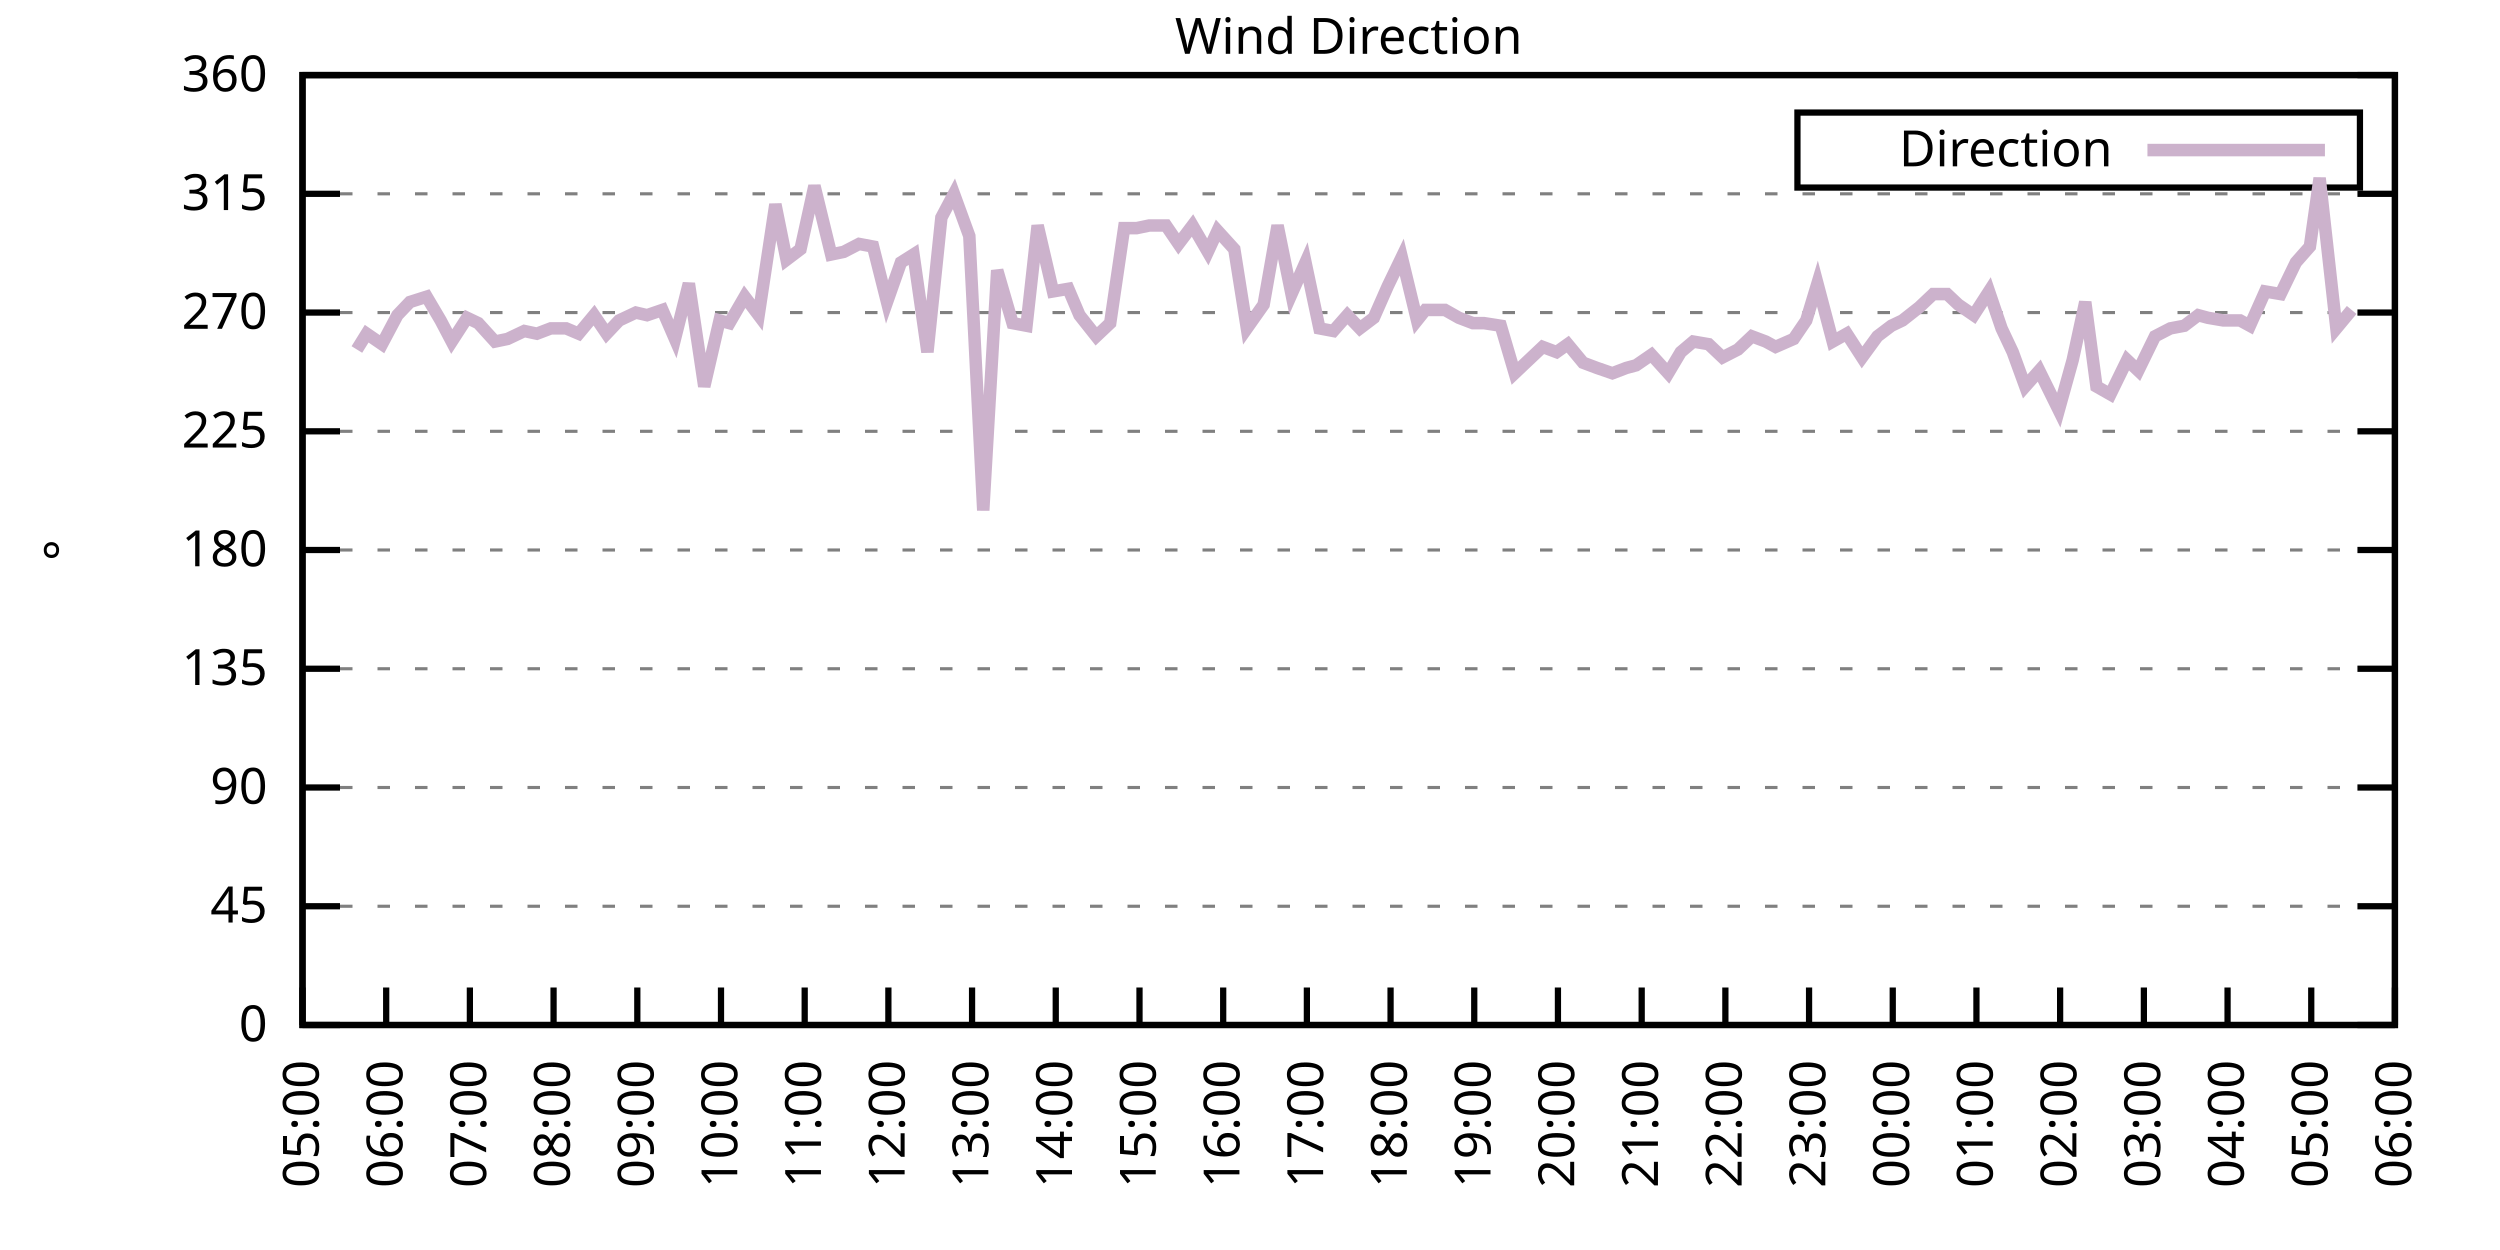
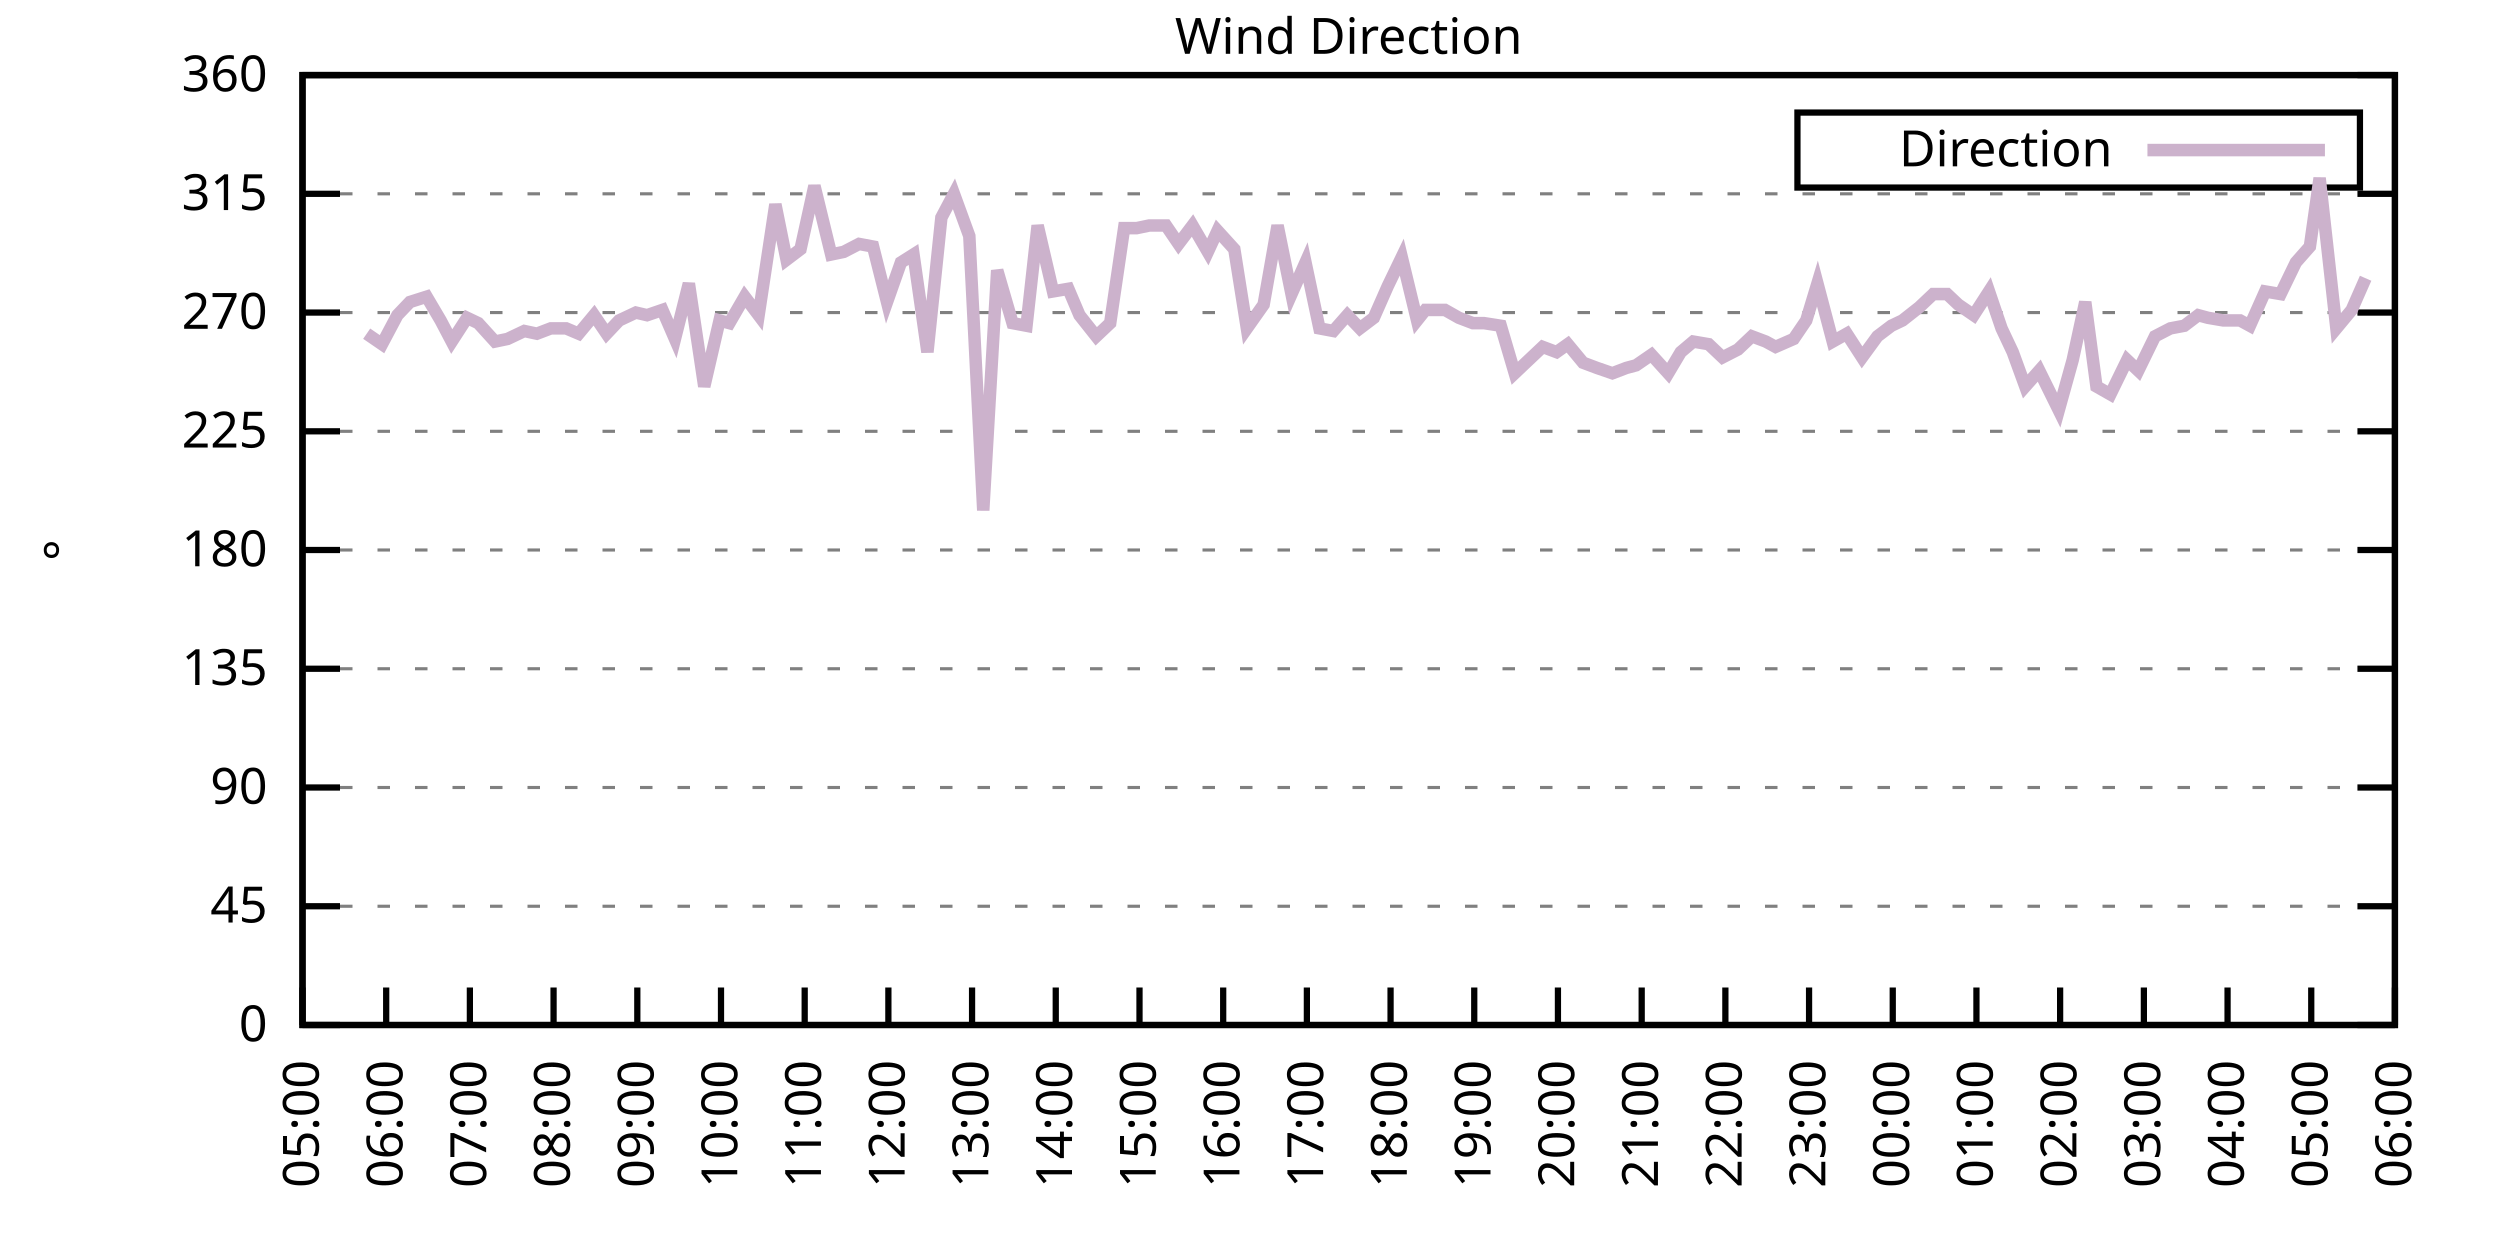
<svg xmlns="http://www.w3.org/2000/svg" xmlns:xlink="http://www.w3.org/1999/xlink" width="400" height="200" viewBox="0 0 400 200">
  <g id="gnuplot_canvas">
    <rect x="0" y="0" width="400" height="200" fill="none" />
    <defs>
      <circle id="gpDot" r="0.5" stroke-width="0.5" stroke="currentColor" />
      <path id="gpPt0" stroke-width="0.333" stroke="currentColor" d="M-1,0 h2 M0,-1 v2" />
      <path id="gpPt1" stroke-width="0.333" stroke="currentColor" d="M-1,-1 L1,1 M1,-1 L-1,1" />
      <path id="gpPt2" stroke-width="0.333" stroke="currentColor" d="M-1,0 L1,0 M0,-1 L0,1 M-1,-1 L1,1 M-1,1 L1,-1" />
      <rect id="gpPt3" stroke-width="0.333" stroke="currentColor" x="-1" y="-1" width="2" height="2" />
      <rect id="gpPt4" stroke-width="0.333" stroke="currentColor" fill="currentColor" x="-1" y="-1" width="2" height="2" />
      <circle id="gpPt5" stroke-width="0.333" stroke="currentColor" cx="0" cy="0" r="1" />
      <use xlink:href="#gpPt5" id="gpPt6" fill="currentColor" stroke="none" />
      <path id="gpPt7" stroke-width="0.333" stroke="currentColor" d="M0,-1.33 L-1.33,0.67 L1.33,0.67 z" />
      <use xlink:href="#gpPt7" id="gpPt8" fill="currentColor" stroke="none" />
      <use xlink:href="#gpPt7" id="gpPt9" stroke="currentColor" transform="rotate(180)" />
      <use xlink:href="#gpPt9" id="gpPt10" fill="currentColor" stroke="none" />
      <use xlink:href="#gpPt3" id="gpPt11" stroke="currentColor" transform="rotate(45)" />
      <use xlink:href="#gpPt11" id="gpPt12" fill="currentColor" stroke="none" />
      <path id="gpPt13" stroke-width="0.333" stroke="currentColor" d="M0,1.330 L1.265,0.411 L0.782,-1.067 L-0.782,-1.076 L-1.265,0.411 z" />
      <use xlink:href="#gpPt13" id="gpPt14" fill="currentColor" stroke="none" />
      <filter id="textbox" filterUnits="objectBoundingBox" x="0" y="0" height="1" width="1">
        <feFlood flood-color="white" flood-opacity="1" result="bgnd" />
        <feComposite in="SourceGraphic" in2="bgnd" operator="atop" />
      </filter>
      <filter id="greybox" filterUnits="objectBoundingBox" x="0" y="0" height="1" width="1">
        <feFlood flood-color="lightgrey" flood-opacity="1" result="grey" />
        <feComposite in="SourceGraphic" in2="grey" operator="atop" />
      </filter>
    </defs>
    <g fill="none" color="white" stroke="currentColor" stroke-width="1.00" stroke-linecap="butt" stroke-linejoin="miter">
</g>
    <g fill="none" color="black" stroke="currentColor" stroke-width="1.00" stroke-linecap="butt" stroke-linejoin="miter">
      <g stroke="none" shape-rendering="crispEdges">
        <polygon fill="rgb(255, 255, 255)" points="48.40,164.00 383.18,164.00 383.18,12.02 48.40,12.02 " />
      </g>
    </g>
    <g fill="none" color="black" stroke="currentColor" stroke-width="1.00" stroke-linecap="butt" stroke-linejoin="miter">
</g>
    <g fill="none" color="black" stroke="black" stroke-width="0.50" stroke-linecap="butt" stroke-linejoin="miter">
</g>
    <g fill="none" color="gray" stroke="currentColor" stroke-width="0.50" stroke-linecap="butt" stroke-linejoin="miter">
      <path stroke="gray" stroke-dasharray="2,4" class="gridline" d="M48.40,164.00 L383.19,164.00  " />
    </g>
    <g fill="none" color="gray" stroke="gray" stroke-width="1.00" stroke-linecap="butt" stroke-linejoin="miter">
</g>
    <g fill="none" color="black" stroke="currentColor" stroke-width="1.00" stroke-linecap="butt" stroke-linejoin="miter">
      <path stroke="black" d="M48.40,164.00 L54.40,164.00 M383.19,164.00 L377.19,164.00  " />
      <g transform="translate(42.80,166.60)" stroke="none" fill="black" font-family="Sans" font-size="8.00" text-anchor="end">
        <text>
          <tspan font-family="Sans"> 0</tspan>
        </text>
      </g>
    </g>
    <g fill="none" color="black" stroke="currentColor" stroke-width="1.00" stroke-linecap="butt" stroke-linejoin="miter">
</g>
    <g fill="none" color="black" stroke="black" stroke-width="0.50" stroke-linecap="butt" stroke-linejoin="miter">
</g>
    <g fill="none" color="gray" stroke="currentColor" stroke-width="0.50" stroke-linecap="butt" stroke-linejoin="miter">
      <path stroke="gray" stroke-dasharray="2,4" class="gridline" d="M48.40,145.00 L383.19,145.00  " />
    </g>
    <g fill="none" color="gray" stroke="gray" stroke-width="1.00" stroke-linecap="butt" stroke-linejoin="miter">
</g>
    <g fill="none" color="black" stroke="currentColor" stroke-width="1.00" stroke-linecap="butt" stroke-linejoin="miter">
      <path stroke="black" d="M48.40,145.00 L54.40,145.00 M383.19,145.00 L377.19,145.00  " />
      <g transform="translate(42.80,147.60)" stroke="none" fill="black" font-family="Sans" font-size="8.00" text-anchor="end">
        <text>
          <tspan font-family="Sans"> 45</tspan>
        </text>
      </g>
    </g>
    <g fill="none" color="black" stroke="currentColor" stroke-width="1.00" stroke-linecap="butt" stroke-linejoin="miter">
</g>
    <g fill="none" color="black" stroke="black" stroke-width="0.50" stroke-linecap="butt" stroke-linejoin="miter">
</g>
    <g fill="none" color="gray" stroke="currentColor" stroke-width="0.50" stroke-linecap="butt" stroke-linejoin="miter">
      <path stroke="gray" stroke-dasharray="2,4" class="gridline" d="M48.40,126.00 L383.19,126.00  " />
    </g>
    <g fill="none" color="gray" stroke="gray" stroke-width="1.00" stroke-linecap="butt" stroke-linejoin="miter">
</g>
    <g fill="none" color="black" stroke="currentColor" stroke-width="1.00" stroke-linecap="butt" stroke-linejoin="miter">
      <path stroke="black" d="M48.40,126.00 L54.40,126.00 M383.19,126.00 L377.19,126.00  " />
      <g transform="translate(42.80,128.60)" stroke="none" fill="black" font-family="Sans" font-size="8.00" text-anchor="end">
        <text>
          <tspan font-family="Sans"> 90</tspan>
        </text>
      </g>
    </g>
    <g fill="none" color="black" stroke="currentColor" stroke-width="1.00" stroke-linecap="butt" stroke-linejoin="miter">
</g>
    <g fill="none" color="black" stroke="black" stroke-width="0.50" stroke-linecap="butt" stroke-linejoin="miter">
</g>
    <g fill="none" color="gray" stroke="currentColor" stroke-width="0.50" stroke-linecap="butt" stroke-linejoin="miter">
      <path stroke="gray" stroke-dasharray="2,4" class="gridline" d="M48.40,107.00 L383.19,107.00  " />
    </g>
    <g fill="none" color="gray" stroke="gray" stroke-width="1.00" stroke-linecap="butt" stroke-linejoin="miter">
</g>
    <g fill="none" color="black" stroke="currentColor" stroke-width="1.00" stroke-linecap="butt" stroke-linejoin="miter">
      <path stroke="black" d="M48.40,107.00 L54.40,107.00 M383.19,107.00 L377.19,107.00  " />
      <g transform="translate(42.80,109.60)" stroke="none" fill="black" font-family="Sans" font-size="8.00" text-anchor="end">
        <text>
          <tspan font-family="Sans"> 135</tspan>
        </text>
      </g>
    </g>
    <g fill="none" color="black" stroke="currentColor" stroke-width="1.00" stroke-linecap="butt" stroke-linejoin="miter">
</g>
    <g fill="none" color="black" stroke="black" stroke-width="0.50" stroke-linecap="butt" stroke-linejoin="miter">
</g>
    <g fill="none" color="gray" stroke="currentColor" stroke-width="0.50" stroke-linecap="butt" stroke-linejoin="miter">
      <path stroke="gray" stroke-dasharray="2,4" class="gridline" d="M48.40,88.00 L383.19,88.00  " />
    </g>
    <g fill="none" color="gray" stroke="gray" stroke-width="1.00" stroke-linecap="butt" stroke-linejoin="miter">
</g>
    <g fill="none" color="black" stroke="currentColor" stroke-width="1.00" stroke-linecap="butt" stroke-linejoin="miter">
      <path stroke="black" d="M48.40,88.00 L54.40,88.00 M383.19,88.00 L377.19,88.00  " />
      <g transform="translate(42.80,90.60)" stroke="none" fill="black" font-family="Sans" font-size="8.00" text-anchor="end">
        <text>
          <tspan font-family="Sans"> 180</tspan>
        </text>
      </g>
    </g>
    <g fill="none" color="black" stroke="currentColor" stroke-width="1.00" stroke-linecap="butt" stroke-linejoin="miter">
</g>
    <g fill="none" color="black" stroke="black" stroke-width="0.50" stroke-linecap="butt" stroke-linejoin="miter">
</g>
    <g fill="none" color="gray" stroke="currentColor" stroke-width="0.50" stroke-linecap="butt" stroke-linejoin="miter">
      <path stroke="gray" stroke-dasharray="2,4" class="gridline" d="M48.40,69.01 L383.19,69.01  " />
    </g>
    <g fill="none" color="gray" stroke="gray" stroke-width="1.00" stroke-linecap="butt" stroke-linejoin="miter">
</g>
    <g fill="none" color="black" stroke="currentColor" stroke-width="1.00" stroke-linecap="butt" stroke-linejoin="miter">
      <path stroke="black" d="M48.40,69.01 L54.40,69.01 M383.19,69.01 L377.19,69.01  " />
      <g transform="translate(42.80,71.61)" stroke="none" fill="black" font-family="Sans" font-size="8.00" text-anchor="end">
        <text>
          <tspan font-family="Sans"> 225</tspan>
        </text>
      </g>
    </g>
    <g fill="none" color="black" stroke="currentColor" stroke-width="1.00" stroke-linecap="butt" stroke-linejoin="miter">
</g>
    <g fill="none" color="black" stroke="black" stroke-width="0.50" stroke-linecap="butt" stroke-linejoin="miter">
</g>
    <g fill="none" color="gray" stroke="currentColor" stroke-width="0.50" stroke-linecap="butt" stroke-linejoin="miter">
      <path stroke="gray" stroke-dasharray="2,4" class="gridline" d="M48.40,50.01 L383.19,50.01  " />
    </g>
    <g fill="none" color="gray" stroke="gray" stroke-width="1.00" stroke-linecap="butt" stroke-linejoin="miter">
</g>
    <g fill="none" color="black" stroke="currentColor" stroke-width="1.00" stroke-linecap="butt" stroke-linejoin="miter">
      <path stroke="black" d="M48.40,50.01 L54.40,50.01 M383.19,50.01 L377.19,50.01  " />
      <g transform="translate(42.80,52.61)" stroke="none" fill="black" font-family="Sans" font-size="8.00" text-anchor="end">
        <text>
          <tspan font-family="Sans"> 270</tspan>
        </text>
      </g>
    </g>
    <g fill="none" color="black" stroke="currentColor" stroke-width="1.00" stroke-linecap="butt" stroke-linejoin="miter">
</g>
    <g fill="none" color="black" stroke="black" stroke-width="0.50" stroke-linecap="butt" stroke-linejoin="miter">
</g>
    <g fill="none" color="gray" stroke="currentColor" stroke-width="0.50" stroke-linecap="butt" stroke-linejoin="miter">
      <path stroke="gray" stroke-dasharray="2,4" class="gridline" d="M48.40,31.01 L383.19,31.01  " />
    </g>
    <g fill="none" color="gray" stroke="gray" stroke-width="1.00" stroke-linecap="butt" stroke-linejoin="miter">
</g>
    <g fill="none" color="black" stroke="currentColor" stroke-width="1.00" stroke-linecap="butt" stroke-linejoin="miter">
      <path stroke="black" d="M48.40,31.01 L54.40,31.01 M383.19,31.01 L377.19,31.01  " />
      <g transform="translate(42.80,33.61)" stroke="none" fill="black" font-family="Sans" font-size="8.00" text-anchor="end">
        <text>
          <tspan font-family="Sans"> 315</tspan>
        </text>
      </g>
    </g>
    <g fill="none" color="black" stroke="currentColor" stroke-width="1.00" stroke-linecap="butt" stroke-linejoin="miter">
</g>
    <g fill="none" color="black" stroke="black" stroke-width="0.50" stroke-linecap="butt" stroke-linejoin="miter">
</g>
    <g fill="none" color="gray" stroke="currentColor" stroke-width="0.50" stroke-linecap="butt" stroke-linejoin="miter">
      <path stroke="gray" stroke-dasharray="2,4" class="gridline" d="M48.40,12.01 L383.19,12.01  " />
    </g>
    <g fill="none" color="gray" stroke="gray" stroke-width="1.00" stroke-linecap="butt" stroke-linejoin="miter">
</g>
    <g fill="none" color="black" stroke="currentColor" stroke-width="1.00" stroke-linecap="butt" stroke-linejoin="miter">
      <path stroke="black" d="M48.40,12.01 L54.40,12.01 M383.19,12.01 L377.19,12.01  " />
      <g transform="translate(42.80,14.61)" stroke="none" fill="black" font-family="Sans" font-size="8.00" text-anchor="end">
        <text>
          <tspan font-family="Sans"> 360</tspan>
        </text>
      </g>
    </g>
    <g fill="none" color="black" stroke="currentColor" stroke-width="1.00" stroke-linecap="butt" stroke-linejoin="miter">
      <path stroke="black" d="M48.40,164.00 L48.40,158.00  " />
      <g transform="translate(51.00,169.60) rotate(270.00)" stroke="none" fill="black" font-family="Sans" font-size="8.00" text-anchor="end">
        <text>
          <tspan font-family="Sans">05:00</tspan>
        </text>
      </g>
    </g>
    <g fill="none" color="black" stroke="currentColor" stroke-width="1.00" stroke-linecap="butt" stroke-linejoin="miter">
      <path stroke="black" d="M61.79,164.00 L61.79,158.00  " />
      <g transform="translate(64.39,169.60) rotate(270.00)" stroke="none" fill="black" font-family="Sans" font-size="8.00" text-anchor="end">
        <text>
          <tspan font-family="Sans">06:00</tspan>
        </text>
      </g>
    </g>
    <g fill="none" color="black" stroke="currentColor" stroke-width="1.00" stroke-linecap="butt" stroke-linejoin="miter">
      <path stroke="black" d="M75.18,164.00 L75.18,158.00  " />
      <g transform="translate(77.78,169.60) rotate(270.00)" stroke="none" fill="black" font-family="Sans" font-size="8.00" text-anchor="end">
        <text>
          <tspan font-family="Sans">07:00</tspan>
        </text>
      </g>
    </g>
    <g fill="none" color="black" stroke="currentColor" stroke-width="1.00" stroke-linecap="butt" stroke-linejoin="miter">
      <path stroke="black" d="M88.57,164.00 L88.57,158.00  " />
      <g transform="translate(91.17,169.60) rotate(270.00)" stroke="none" fill="black" font-family="Sans" font-size="8.00" text-anchor="end">
        <text>
          <tspan font-family="Sans">08:00</tspan>
        </text>
      </g>
    </g>
    <g fill="none" color="black" stroke="currentColor" stroke-width="1.00" stroke-linecap="butt" stroke-linejoin="miter">
      <path stroke="black" d="M101.97,164.00 L101.97,158.00  " />
      <g transform="translate(104.57,169.60) rotate(270.00)" stroke="none" fill="black" font-family="Sans" font-size="8.00" text-anchor="end">
        <text>
          <tspan font-family="Sans">09:00</tspan>
        </text>
      </g>
    </g>
    <g fill="none" color="black" stroke="currentColor" stroke-width="1.00" stroke-linecap="butt" stroke-linejoin="miter">
      <path stroke="black" d="M115.36,164.00 L115.36,158.00  " />
      <g transform="translate(117.96,169.60) rotate(270.00)" stroke="none" fill="black" font-family="Sans" font-size="8.00" text-anchor="end">
        <text>
          <tspan font-family="Sans">10:00</tspan>
        </text>
      </g>
    </g>
    <g fill="none" color="black" stroke="currentColor" stroke-width="1.00" stroke-linecap="butt" stroke-linejoin="miter">
      <path stroke="black" d="M128.75,164.00 L128.75,158.00  " />
      <g transform="translate(131.35,169.60) rotate(270.00)" stroke="none" fill="black" font-family="Sans" font-size="8.00" text-anchor="end">
        <text>
          <tspan font-family="Sans">11:00</tspan>
        </text>
      </g>
    </g>
    <g fill="none" color="black" stroke="currentColor" stroke-width="1.00" stroke-linecap="butt" stroke-linejoin="miter">
      <path stroke="black" d="M142.14,164.00 L142.14,158.00  " />
      <g transform="translate(144.74,169.60) rotate(270.00)" stroke="none" fill="black" font-family="Sans" font-size="8.00" text-anchor="end">
        <text>
          <tspan font-family="Sans">12:00</tspan>
        </text>
      </g>
    </g>
    <g fill="none" color="black" stroke="currentColor" stroke-width="1.00" stroke-linecap="butt" stroke-linejoin="miter">
      <path stroke="black" d="M155.53,164.00 L155.53,158.00  " />
      <g transform="translate(158.13,169.60) rotate(270.00)" stroke="none" fill="black" font-family="Sans" font-size="8.00" text-anchor="end">
        <text>
          <tspan font-family="Sans">13:00</tspan>
        </text>
      </g>
    </g>
    <g fill="none" color="black" stroke="currentColor" stroke-width="1.00" stroke-linecap="butt" stroke-linejoin="miter">
      <path stroke="black" d="M168.92,164.00 L168.92,158.00  " />
      <g transform="translate(171.52,169.60) rotate(270.00)" stroke="none" fill="black" font-family="Sans" font-size="8.00" text-anchor="end">
        <text>
          <tspan font-family="Sans">14:00</tspan>
        </text>
      </g>
    </g>
    <g fill="none" color="black" stroke="currentColor" stroke-width="1.00" stroke-linecap="butt" stroke-linejoin="miter">
      <path stroke="black" d="M182.32,164.00 L182.32,158.00  " />
      <g transform="translate(184.92,169.60) rotate(270.00)" stroke="none" fill="black" font-family="Sans" font-size="8.00" text-anchor="end">
        <text>
          <tspan font-family="Sans">15:00</tspan>
        </text>
      </g>
    </g>
    <g fill="none" color="black" stroke="currentColor" stroke-width="1.00" stroke-linecap="butt" stroke-linejoin="miter">
      <path stroke="black" d="M195.71,164.00 L195.71,158.00  " />
      <g transform="translate(198.31,169.60) rotate(270.00)" stroke="none" fill="black" font-family="Sans" font-size="8.00" text-anchor="end">
        <text>
          <tspan font-family="Sans">16:00</tspan>
        </text>
      </g>
    </g>
    <g fill="none" color="black" stroke="currentColor" stroke-width="1.00" stroke-linecap="butt" stroke-linejoin="miter">
      <path stroke="black" d="M209.10,164.00 L209.10,158.00  " />
      <g transform="translate(211.70,169.60) rotate(270.00)" stroke="none" fill="black" font-family="Sans" font-size="8.00" text-anchor="end">
        <text>
          <tspan font-family="Sans">17:00</tspan>
        </text>
      </g>
    </g>
    <g fill="none" color="black" stroke="currentColor" stroke-width="1.00" stroke-linecap="butt" stroke-linejoin="miter">
      <path stroke="black" d="M222.49,164.00 L222.49,158.00  " />
      <g transform="translate(225.09,169.60) rotate(270.00)" stroke="none" fill="black" font-family="Sans" font-size="8.00" text-anchor="end">
        <text>
          <tspan font-family="Sans">18:00</tspan>
        </text>
      </g>
    </g>
    <g fill="none" color="black" stroke="currentColor" stroke-width="1.00" stroke-linecap="butt" stroke-linejoin="miter">
      <path stroke="black" d="M235.88,164.00 L235.88,158.00  " />
      <g transform="translate(238.48,169.60) rotate(270.00)" stroke="none" fill="black" font-family="Sans" font-size="8.00" text-anchor="end">
        <text>
          <tspan font-family="Sans">19:00</tspan>
        </text>
      </g>
    </g>
    <g fill="none" color="black" stroke="currentColor" stroke-width="1.00" stroke-linecap="butt" stroke-linejoin="miter">
      <path stroke="black" d="M249.27,164.00 L249.27,158.00  " />
      <g transform="translate(251.87,169.60) rotate(270.00)" stroke="none" fill="black" font-family="Sans" font-size="8.00" text-anchor="end">
        <text>
          <tspan font-family="Sans">20:00</tspan>
        </text>
      </g>
    </g>
    <g fill="none" color="black" stroke="currentColor" stroke-width="1.00" stroke-linecap="butt" stroke-linejoin="miter">
      <path stroke="black" d="M262.67,164.00 L262.67,158.00  " />
      <g transform="translate(265.27,169.60) rotate(270.00)" stroke="none" fill="black" font-family="Sans" font-size="8.00" text-anchor="end">
        <text>
          <tspan font-family="Sans">21:00</tspan>
        </text>
      </g>
    </g>
    <g fill="none" color="black" stroke="currentColor" stroke-width="1.00" stroke-linecap="butt" stroke-linejoin="miter">
      <path stroke="black" d="M276.06,164.00 L276.06,158.00  " />
      <g transform="translate(278.66,169.60) rotate(270.00)" stroke="none" fill="black" font-family="Sans" font-size="8.00" text-anchor="end">
        <text>
          <tspan font-family="Sans">22:00</tspan>
        </text>
      </g>
    </g>
    <g fill="none" color="black" stroke="currentColor" stroke-width="1.00" stroke-linecap="butt" stroke-linejoin="miter">
      <path stroke="black" d="M289.45,164.00 L289.45,158.00  " />
      <g transform="translate(292.05,169.60) rotate(270.00)" stroke="none" fill="black" font-family="Sans" font-size="8.00" text-anchor="end">
        <text>
          <tspan font-family="Sans">23:00</tspan>
        </text>
      </g>
    </g>
    <g fill="none" color="black" stroke="currentColor" stroke-width="1.00" stroke-linecap="butt" stroke-linejoin="miter">
      <path stroke="black" d="M302.84,164.00 L302.84,158.00  " />
      <g transform="translate(305.44,169.60) rotate(270.00)" stroke="none" fill="black" font-family="Sans" font-size="8.00" text-anchor="end">
        <text>
          <tspan font-family="Sans">00:00</tspan>
        </text>
      </g>
    </g>
    <g fill="none" color="black" stroke="currentColor" stroke-width="1.00" stroke-linecap="butt" stroke-linejoin="miter">
      <path stroke="black" d="M316.23,164.00 L316.23,158.00  " />
      <g transform="translate(318.83,169.60) rotate(270.00)" stroke="none" fill="black" font-family="Sans" font-size="8.00" text-anchor="end">
        <text>
          <tspan font-family="Sans">01:00</tspan>
        </text>
      </g>
    </g>
    <g fill="none" color="black" stroke="currentColor" stroke-width="1.00" stroke-linecap="butt" stroke-linejoin="miter">
      <path stroke="black" d="M329.62,164.00 L329.62,158.00  " />
      <g transform="translate(332.22,169.60) rotate(270.00)" stroke="none" fill="black" font-family="Sans" font-size="8.00" text-anchor="end">
        <text>
          <tspan font-family="Sans">02:00</tspan>
        </text>
      </g>
    </g>
    <g fill="none" color="black" stroke="currentColor" stroke-width="1.00" stroke-linecap="butt" stroke-linejoin="miter">
      <path stroke="black" d="M343.02,164.00 L343.02,158.00  " />
      <g transform="translate(345.62,169.60) rotate(270.00)" stroke="none" fill="black" font-family="Sans" font-size="8.00" text-anchor="end">
        <text>
          <tspan font-family="Sans">03:00</tspan>
        </text>
      </g>
    </g>
    <g fill="none" color="black" stroke="currentColor" stroke-width="1.00" stroke-linecap="butt" stroke-linejoin="miter">
      <path stroke="black" d="M356.41,164.00 L356.41,158.00  " />
      <g transform="translate(359.01,169.60) rotate(270.00)" stroke="none" fill="black" font-family="Sans" font-size="8.00" text-anchor="end">
        <text>
          <tspan font-family="Sans">04:00</tspan>
        </text>
      </g>
    </g>
    <g fill="none" color="black" stroke="currentColor" stroke-width="1.00" stroke-linecap="butt" stroke-linejoin="miter">
      <path stroke="black" d="M369.80,164.00 L369.80,158.00  " />
      <g transform="translate(372.40,169.60) rotate(270.00)" stroke="none" fill="black" font-family="Sans" font-size="8.00" text-anchor="end">
        <text>
          <tspan font-family="Sans">05:00</tspan>
        </text>
      </g>
    </g>
    <g fill="none" color="black" stroke="currentColor" stroke-width="1.00" stroke-linecap="butt" stroke-linejoin="miter">
      <path stroke="black" d="M383.19,164.00 L383.19,158.00  " />
      <g transform="translate(385.79,169.60) rotate(270.00)" stroke="none" fill="black" font-family="Sans" font-size="8.00" text-anchor="end">
        <text>
          <tspan font-family="Sans">06:00</tspan>
        </text>
      </g>
    </g>
    <g fill="none" color="black" stroke="currentColor" stroke-width="1.00" stroke-linecap="butt" stroke-linejoin="miter">
</g>
    <g fill="none" color="black" stroke="currentColor" stroke-width="1.00" stroke-linecap="butt" stroke-linejoin="miter">
      <path stroke="black" d="M48.40,12.01 L48.40,164.00 L383.19,164.00 L383.19,12.01 L48.40,12.01 Z  " />
    </g>
    <g fill="none" color="black" stroke="currentColor" stroke-width="1.00" stroke-linecap="butt" stroke-linejoin="miter">
</g>
    <g fill="none" color="black" stroke="currentColor" stroke-width="1.00" stroke-linecap="butt" stroke-linejoin="miter">
      <path stroke="black" d="M287.59,30.01 L287.59,18.01 L377.59,18.01 L377.59,30.01 L287.59,30.01 Z  " />
    </g>
    <g id="Wind_direction_plot_1">
      <g fill="none" color="white" stroke="black" stroke-width="2.00" stroke-linecap="butt" stroke-linejoin="miter">
</g>
      <g fill="none" color="black" stroke="currentColor" stroke-width="2.00" stroke-linecap="butt" stroke-linejoin="miter">
        <g transform="translate(337.99,26.61)" stroke="none" fill="black" font-family="Sans" font-size="8.00" text-anchor="end">
          <text>
            <tspan font-family="Sans">Direction</tspan>
          </text>
        </g>
      </g>
      <g fill="none" color="black" stroke="currentColor" stroke-width="2.00" stroke-linecap="butt" stroke-linejoin="miter">
-         <path stroke="rgb(204, 178, 204)" d="M343.59,24.01 L371.99,24.01 M57.10,55.92 L58.67,53.39 L61.12,55.07 L63.58,50.43 L65.59,48.32 L68.26,47.47   L70.50,51.27 L72.28,54.65 L74.74,50.85 L76.52,51.70 L79.20,54.65 L81.21,54.23 L83.89,52.96 L85.90,53.39   L88.13,52.54 L90.58,52.54 L92.59,53.39 L95.05,50.43 L97.06,53.39 L99.06,51.27 L101.74,50.01 L103.53,50.43   L105.98,49.59 L107.99,54.23 L110.22,45.36 L112.68,61.83 L115.13,51.27 L116.70,51.70 L119.15,47.47 L121.38,50.43   L124.06,32.70 L125.85,41.56 L128.08,39.87 L130.31,29.74 L132.99,40.72 L135.00,40.30 L137.45,39.03 L139.69,39.45   L141.92,48.32 L144.15,41.99 L146.16,40.72 L148.39,56.34 L150.62,34.81 L152.63,31.01 L155.09,37.76 L157.32,81.67   L159.55,43.25 L162.01,51.70 L164.24,52.12 L166.02,36.08 L168.48,46.63 L170.93,46.21 L172.72,50.43 L175.40,53.81   L177.63,51.70 L179.86,36.50 L181.87,36.50 L183.88,36.08 L186.56,36.08 L188.57,39.03 L190.80,36.08 L193.25,40.30   L194.81,36.92 L197.49,39.87 L199.50,52.54 L202.18,48.74 L204.41,36.08 L206.64,47.05 L208.88,41.99 L211.11,52.54   L213.34,52.96 L215.57,50.43 L217.58,52.54 L219.81,50.85 L222.04,45.79 L224.28,41.14 L226.73,51.27 L228.07,49.59   L231.20,49.59 L233.43,50.85 L235.66,51.70 L237.44,51.70 L240.12,52.12 L242.36,59.72 L244.14,58.03 L246.82,55.50   L249.05,56.34 L250.84,55.07 L253.29,58.03 L255.52,58.87 L257.98,59.72 L260.21,58.87 L261.77,58.45 L264.23,56.76   L266.91,59.72 L268.92,56.34 L270.92,54.65 L273.38,55.07 L275.61,57.18 L278.07,55.92 L280.30,53.81 L282.53,54.65   L284.09,55.50 L286.99,54.23 L289.00,51.27 L290.79,45.36 L293.24,54.65 L295.48,53.39 L297.93,57.18 L300.39,53.81   L302.62,52.12 L304.40,51.27 L307.08,49.16 L309.31,47.05 L311.54,47.05 L313.33,48.74 L315.79,50.43 L318.24,46.63   L320.25,52.54 L322.04,56.34 L324.04,61.83 L326.28,59.30 L329.40,65.63 L331.63,57.61 L333.64,48.32 L335.43,61.83   L337.66,63.10 L340.34,57.61 L342.12,59.30 L344.80,53.81 L347.26,52.54 L349.49,52.12 L351.72,50.43 L353.28,50.85   L355.74,51.27 L358.42,51.27 L359.98,52.12 L362.43,46.63 L364.89,47.05 L367.34,41.99 L369.58,39.45 L371.14,28.48   L373.82,52.54 L376.27,49.59  " />
+         <path stroke="rgb(204, 178, 204)" d="M343.59,24.01 L371.99,24.01 M58.67,53.39 L61.12,55.07 L63.58,50.43 L65.59,48.32 L68.26,47.47 L70.50,51.27   L72.28,54.65 L74.74,50.85 L76.52,51.70 L79.20,54.65 L81.21,54.23 L83.89,52.96 L85.90,53.39 L88.13,52.54   L90.58,52.54 L92.59,53.39 L95.05,50.43 L97.06,53.39 L99.06,51.27 L101.74,50.01 L103.53,50.43 L105.98,49.59   L107.99,54.23 L110.22,45.36 L112.68,61.83 L115.13,51.27 L116.70,51.70 L119.15,47.47 L121.38,50.43 L124.06,32.70   L125.85,41.56 L128.08,39.87 L130.31,29.74 L132.99,40.72 L135.00,40.30 L137.45,39.03 L139.69,39.45 L141.92,48.32   L144.15,41.99 L146.16,40.72 L148.39,56.34 L150.62,34.81 L152.63,31.01 L155.09,37.76 L157.32,81.67 L159.55,43.25   L162.01,51.70 L164.24,52.12 L166.02,36.08 L168.48,46.63 L170.93,46.21 L172.72,50.43 L175.40,53.81 L177.63,51.70   L179.86,36.50 L181.87,36.50 L183.88,36.08 L186.56,36.08 L188.57,39.03 L190.80,36.08 L193.25,40.30 L194.81,36.92   L197.49,39.87 L199.50,52.54 L202.18,48.74 L204.41,36.08 L206.64,47.05 L208.88,41.99 L211.11,52.54 L213.34,52.96   L215.57,50.43 L217.58,52.54 L219.81,50.85 L222.04,45.79 L224.28,41.14 L226.73,51.27 L228.07,49.59 L231.20,49.59   L233.43,50.85 L235.66,51.70 L237.44,51.70 L240.12,52.12 L242.36,59.72 L244.14,58.03 L246.82,55.50 L249.05,56.34   L250.84,55.07 L253.29,58.03 L255.52,58.87 L257.98,59.72 L260.21,58.87 L261.77,58.45 L264.23,56.76 L266.91,59.72   L268.92,56.34 L270.92,54.65 L273.38,55.07 L275.61,57.18 L278.07,55.92 L280.30,53.81 L282.53,54.65 L284.09,55.50   L286.99,54.23 L289.00,51.27 L290.79,45.36 L293.24,54.65 L295.48,53.39 L297.93,57.18 L300.39,53.81 L302.62,52.12   L304.40,51.27 L307.08,49.16 L309.31,47.05 L311.54,47.05 L313.33,48.74 L315.79,50.43 L318.24,46.63 L320.25,52.54   L322.04,56.34 L324.04,61.83 L326.28,59.30 L329.40,65.63 L331.63,57.61 L333.64,48.32 L335.43,61.83 L337.66,63.10   L340.34,57.61 L342.12,59.30 L344.80,53.81 L347.26,52.54 L349.49,52.12 L351.72,50.43 L353.28,50.85 L355.74,51.27   L358.42,51.27 L359.98,52.12 L362.43,46.63 L364.89,47.05 L367.34,41.99 L369.58,39.45 L371.14,28.48 L373.82,52.54   L376.27,49.59 L378.50,44.52  " />
      </g>
    </g>
    <g fill="none" color="black" stroke="currentColor" stroke-width="2.00" stroke-linecap="butt" stroke-linejoin="miter">
</g>
    <g fill="none" color="black" stroke="black" stroke-width="1.00" stroke-linecap="butt" stroke-linejoin="miter">
</g>
    <g fill="none" color="black" stroke="currentColor" stroke-width="1.00" stroke-linecap="butt" stroke-linejoin="miter">
      <path stroke="black" d="M48.40,12.01 L48.40,164.00 L383.19,164.00 L383.19,12.01 L48.40,12.01 Z  " />
      <g transform="translate(12.80,88.01) rotate(270.00)" stroke="none" fill="black" font-family="Sans" font-size="8.00" text-anchor="middle">
        <text>
          <tspan font-family="Sans">°</tspan>
        </text>
      </g>
    </g>
    <g fill="none" color="black" stroke="currentColor" stroke-width="1.00" stroke-linecap="butt" stroke-linejoin="miter">
</g>
    <g fill="none" color="black" stroke="currentColor" stroke-width="1.00" stroke-linecap="butt" stroke-linejoin="miter">
      <g transform="translate(215.79,8.61)" stroke="none" fill="black" font-family="Sans" font-size="8.00" text-anchor="middle">
        <text>
          <tspan font-family="Sans">Wind Direction</tspan>
        </text>
      </g>
    </g>
    <g fill="none" color="black" stroke="currentColor" stroke-width="1.00" stroke-linecap="butt" stroke-linejoin="miter">
</g>
  </g>
</svg>
